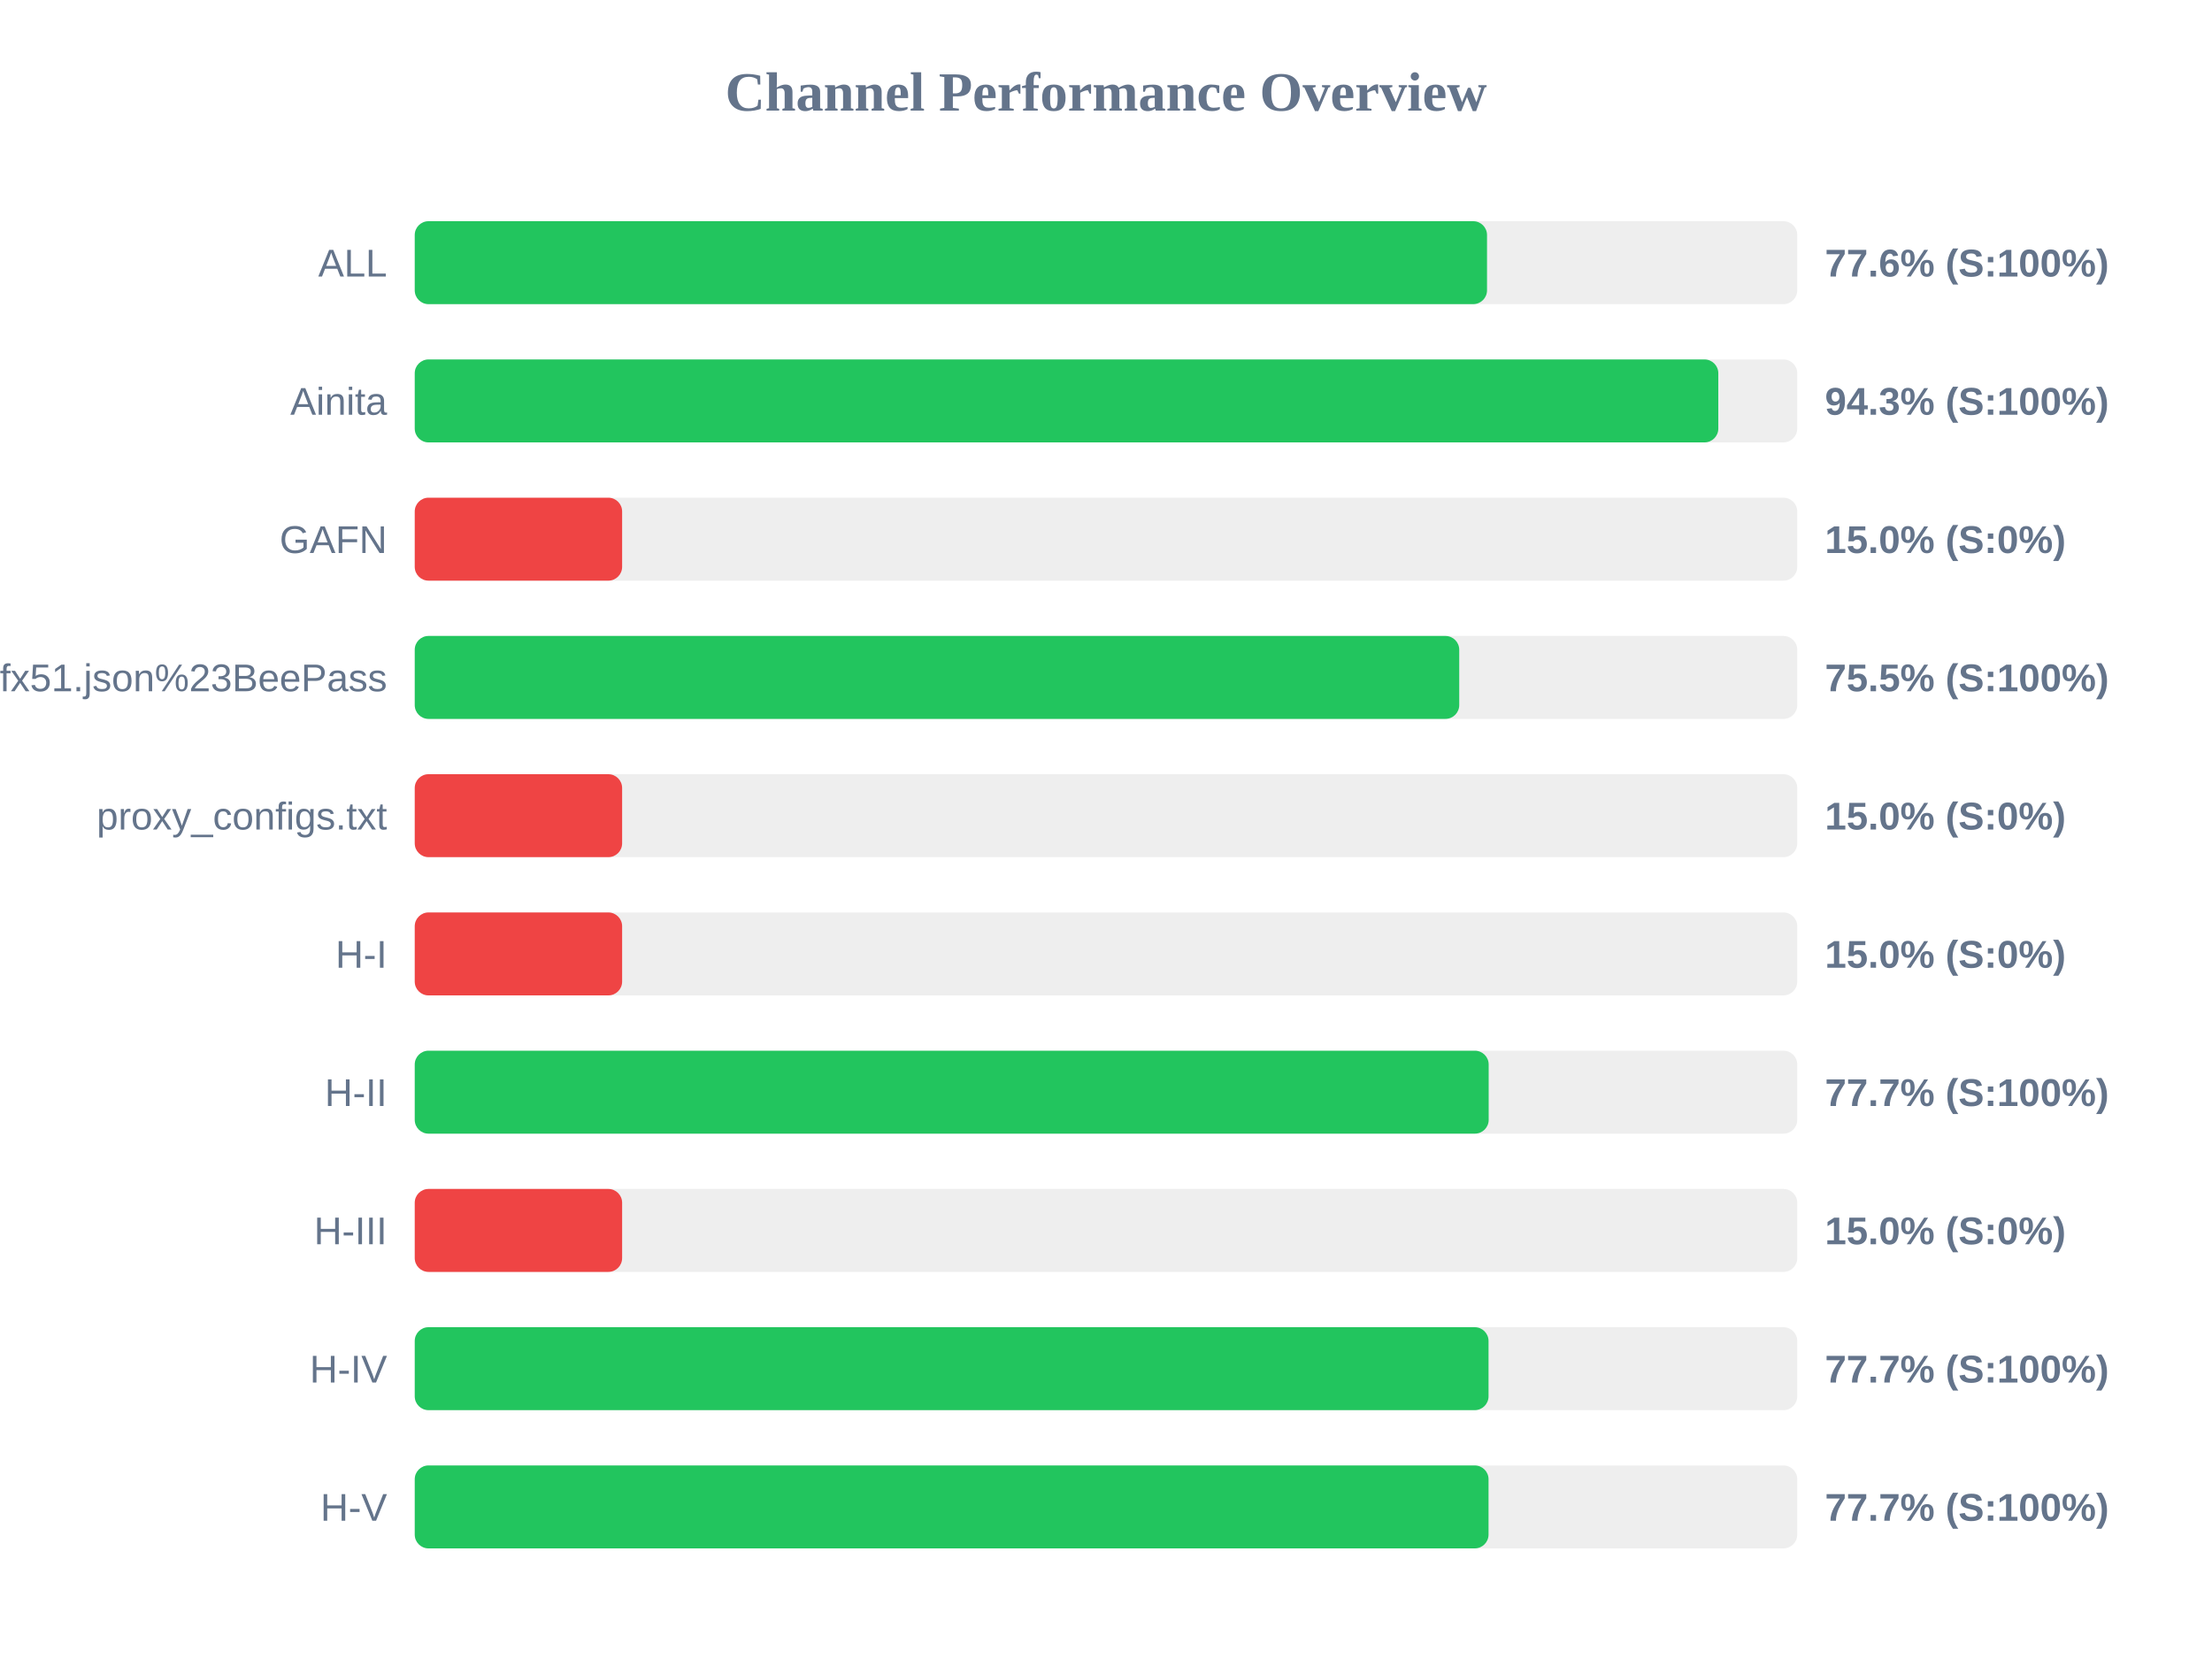
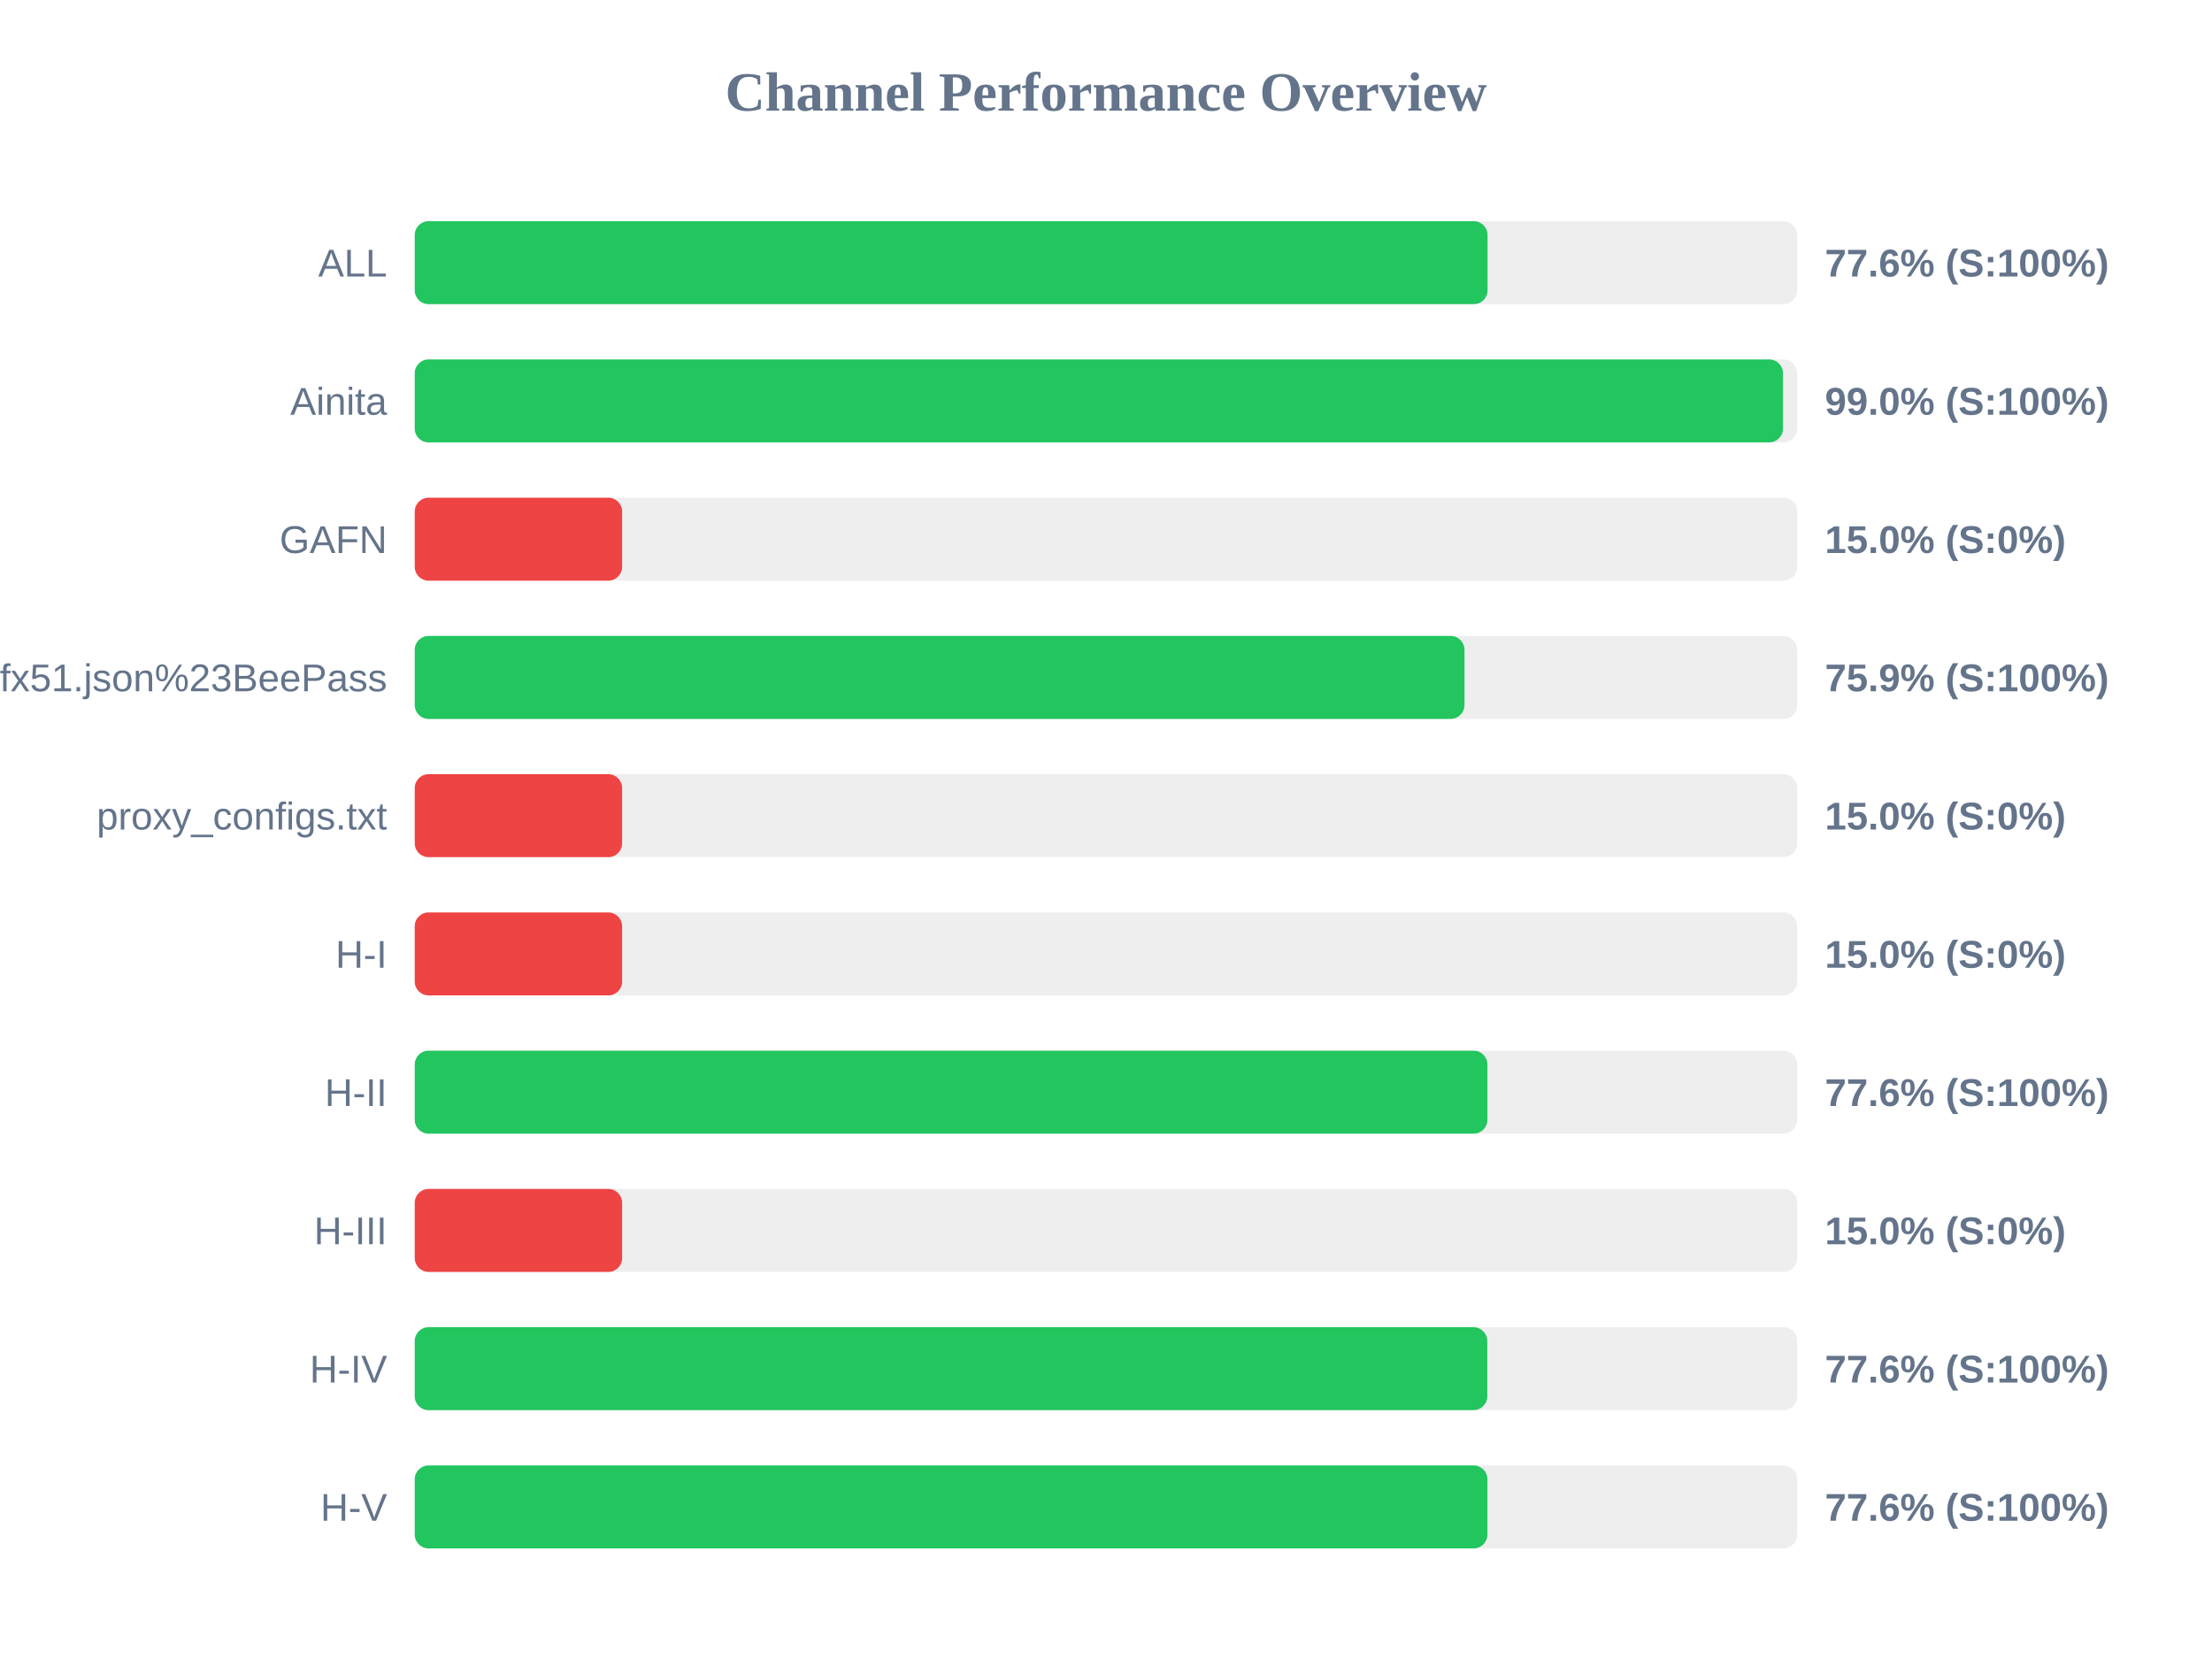
<svg xmlns="http://www.w3.org/2000/svg" width="800" height="600" version="1.1">
  <style>
        .row { font: 14px Arial; fill: #64748b; }
        .score { font: bold 14px Arial; fill: #64748b; }
    </style>
  <text x="400" y="40" text-anchor="middle" font-size="20px" font-weight="bold" fill="#64748b">Channel Performance Overview</text>
  <rect x="150" y="80" width="500" height="30" fill="#eee" rx="5" />
-   <rect x="150" y="80" width="387.8" height="30" fill="#22c55e" rx="5" />
+   <rect x="150" y="80" width="388.0" height="30" fill="#22c55e" rx="5" />
  <text x="140" y="100" text-anchor="end" class="row">ALL</text>
  <text x="660" y="100" text-anchor="start" class="score">77.6% (S:100%)</text>
  <rect x="150" y="130" width="500" height="30" fill="#eee" rx="5" />
-   <rect x="150" y="130" width="471.45" height="30" fill="#22c55e" rx="5" />
+   <rect x="150" y="130" width="494.85" height="30" fill="#22c55e" rx="5" />
  <text x="140" y="150" text-anchor="end" class="row">Ainita</text>
-   <text x="660" y="150" text-anchor="start" class="score">94.3% (S:100%)</text>
+   <text x="660" y="150" text-anchor="start" class="score">99.0% (S:100%)</text>
  <rect x="150" y="180" width="500" height="30" fill="#eee" rx="5" />
  <rect x="150" y="180" width="75.0" height="30" fill="#ef4444" rx="5" />
  <text x="140" y="200" text-anchor="end" class="row">GAFN</text>
  <text x="660" y="200" text-anchor="start" class="score">15.0% (S:0%)</text>
  <rect x="150" y="230" width="500" height="30" fill="#eee" rx="5" />
-   <rect x="150" y="230" width="377.75" height="30" fill="#22c55e" rx="5" />
+   <rect x="150" y="230" width="379.65" height="30" fill="#22c55e" rx="5" />
  <text x="140" y="250" text-anchor="end" class="row">sub?s=ssconf%3A%2F%2Fs3.amazonaws.com%2Fbeedynconprd%2Fzf38bv6oxi1nv3wfkpmxyfl8yj5fargza3foantoalu16vznl0ckxx7bgf1ufx51.json%23BeePass</text>
-   <text x="660" y="250" text-anchor="start" class="score">75.5% (S:100%)</text>
+   <text x="660" y="250" text-anchor="start" class="score">75.9% (S:100%)</text>
  <rect x="150" y="280" width="500" height="30" fill="#eee" rx="5" />
  <rect x="150" y="280" width="75.0" height="30" fill="#ef4444" rx="5" />
  <text x="140" y="300" text-anchor="end" class="row">proxy_configs.txt</text>
  <text x="660" y="300" text-anchor="start" class="score">15.0% (S:0%)</text>
  <rect x="150" y="330" width="500" height="30" fill="#eee" rx="5" />
  <rect x="150" y="330" width="75.0" height="30" fill="#ef4444" rx="5" />
  <text x="140" y="350" text-anchor="end" class="row">H-I</text>
  <text x="660" y="350" text-anchor="start" class="score">15.0% (S:0%)</text>
  <rect x="150" y="380" width="500" height="30" fill="#eee" rx="5" />
-   <rect x="150" y="380" width="388.4" height="30" fill="#22c55e" rx="5" />
+   <rect x="150" y="380" width="387.95" height="30" fill="#22c55e" rx="5" />
  <text x="140" y="400" text-anchor="end" class="row">H-II</text>
-   <text x="660" y="400" text-anchor="start" class="score">77.7% (S:100%)</text>
+   <text x="660" y="400" text-anchor="start" class="score">77.6% (S:100%)</text>
  <rect x="150" y="430" width="500" height="30" fill="#eee" rx="5" />
  <rect x="150" y="430" width="75.0" height="30" fill="#ef4444" rx="5" />
  <text x="140" y="450" text-anchor="end" class="row">H-III</text>
  <text x="660" y="450" text-anchor="start" class="score">15.0% (S:0%)</text>
  <rect x="150" y="480" width="500" height="30" fill="#eee" rx="5" />
-   <rect x="150" y="480" width="388.35" height="30" fill="#22c55e" rx="5" />
+   <rect x="150" y="480" width="387.9" height="30" fill="#22c55e" rx="5" />
  <text x="140" y="500" text-anchor="end" class="row">H-IV</text>
-   <text x="660" y="500" text-anchor="start" class="score">77.7% (S:100%)</text>
+   <text x="660" y="500" text-anchor="start" class="score">77.6% (S:100%)</text>
  <rect x="150" y="530" width="500" height="30" fill="#eee" rx="5" />
-   <rect x="150" y="530" width="388.35" height="30" fill="#22c55e" rx="5" />
+   <rect x="150" y="530" width="387.95" height="30" fill="#22c55e" rx="5" />
  <text x="140" y="550" text-anchor="end" class="row">H-V</text>
-   <text x="660" y="550" text-anchor="start" class="score">77.7% (S:100%)</text>
+   <text x="660" y="550" text-anchor="start" class="score">77.6% (S:100%)</text>
</svg>
